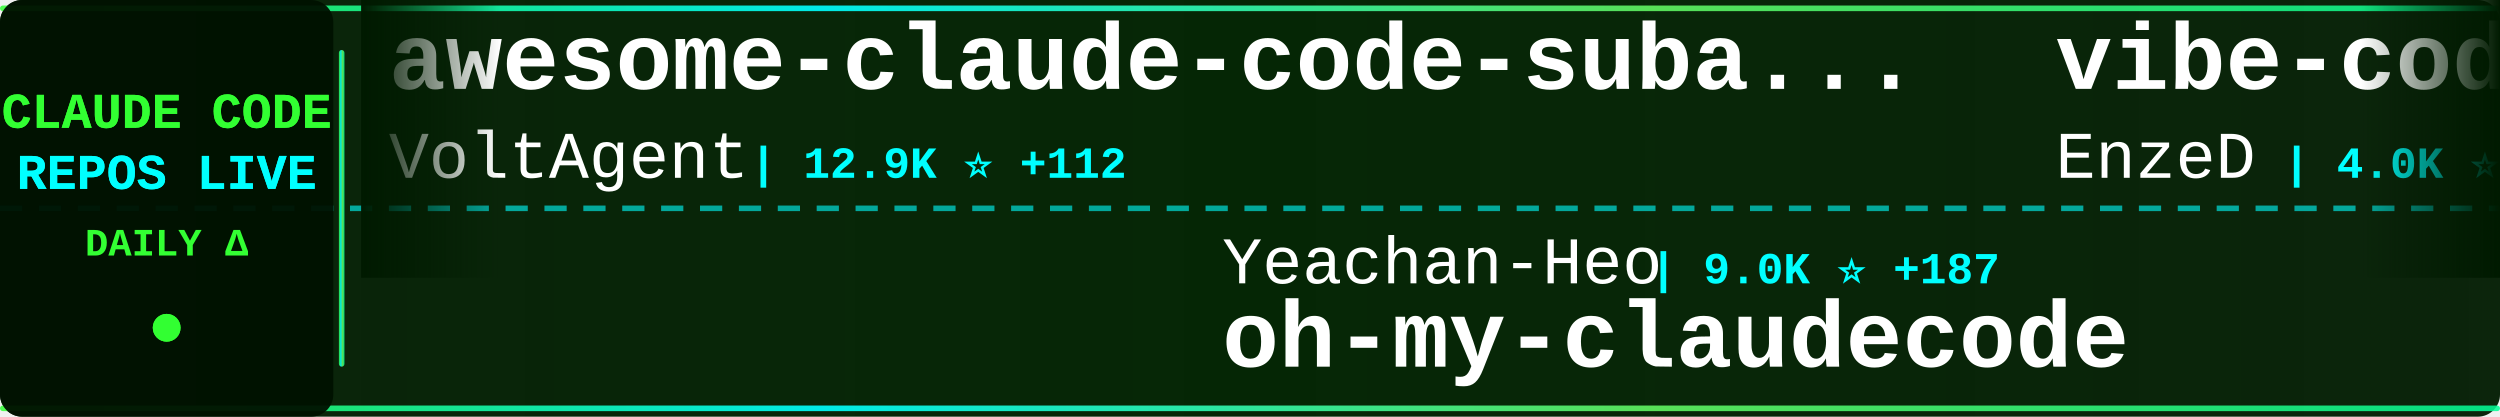
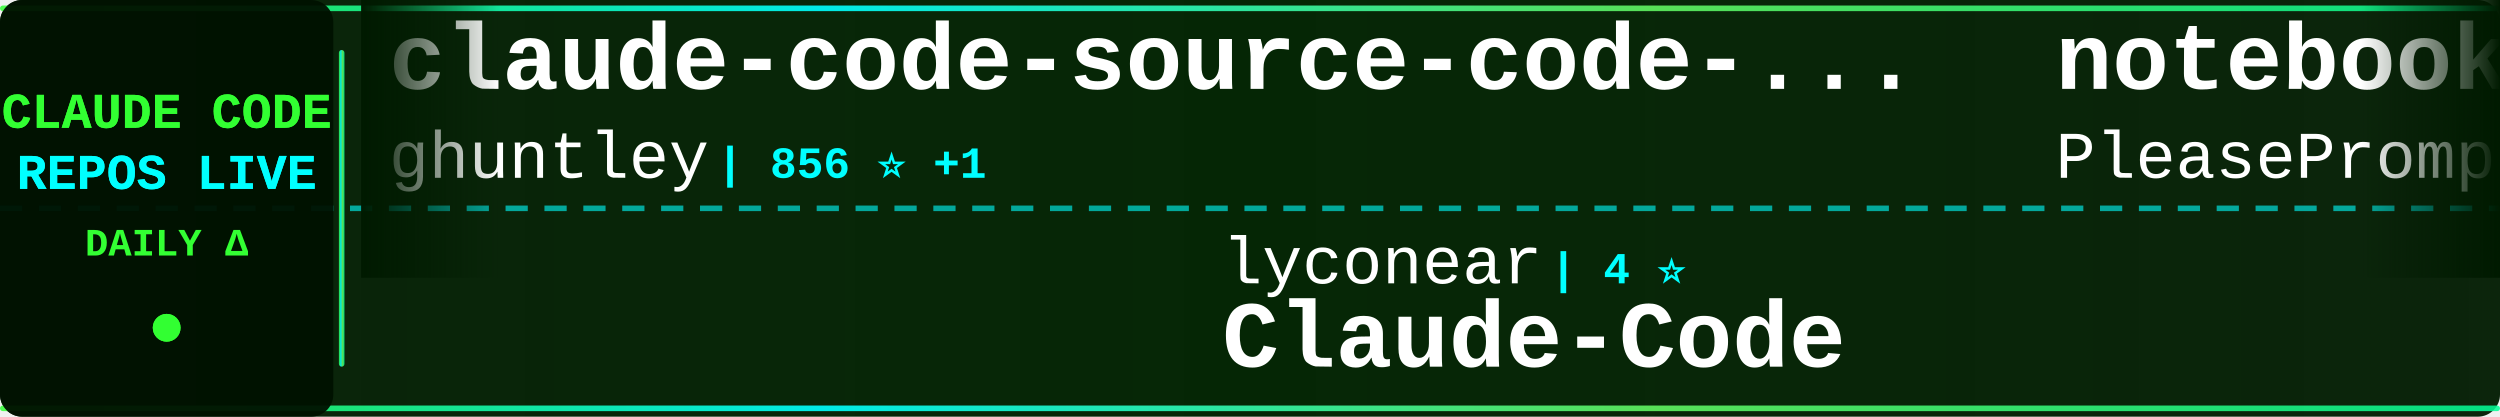
<svg xmlns="http://www.w3.org/2000/svg" width="900" height="150">
  <defs>
    <linearGradient id="tickerBg" x1="0%" y1="0%" x2="100%" y2="0%">
      <stop offset="0%" style="stop-color:#001a00;stop-opacity:0.95" />
      <stop offset="50%" style="stop-color:#002200;stop-opacity:0.98" />
      <stop offset="100%" style="stop-color:#001a00;stop-opacity:0.95" />
    </linearGradient>
    <linearGradient id="borderGrad" x1="0%" y1="0%" x2="100%" y2="0%">
      <stop offset="0%" style="stop-color:#33ff33;stop-opacity:0.85">
        <animate attributeName="stop-opacity" values="0.85;1;0.85" dur="2s" repeatCount="indefinite" />
      </stop>
      <stop offset="33%" style="stop-color:#00ffff;stop-opacity:0.9">
        <animate attributeName="stop-opacity" values="0.9;1;0.9" dur="2.2s" repeatCount="indefinite" />
      </stop>
      <stop offset="66%" style="stop-color:#66ff66;stop-opacity:0.85">
        <animate attributeName="stop-opacity" values="0.85;1;0.85" dur="1.8s" repeatCount="indefinite" />
      </stop>
      <stop offset="100%" style="stop-color:#00ff99;stop-opacity:0.85">
        <animate attributeName="stop-opacity" values="0.85;1;0.85" dur="2s" repeatCount="indefinite" />
      </stop>
    </linearGradient>
    <filter id="textGlow">
      <feGaussianBlur stdDeviation="0.1" result="coloredBlur" />
      <feMerge>
        <feMergeNode in="coloredBlur" />
        <feMergeNode in="SourceGraphic" />
      </feMerge>
    </filter>
    <filter id="metricGlow">
      <feGaussianBlur stdDeviation="0.2" result="coloredBlur" />
      <feMerge>
        <feMergeNode in="coloredBlur" />
        <feMergeNode in="SourceGraphic" />
      </feMerge>
    </filter>
    <linearGradient id="leftFade" x1="0%" y1="0%" x2="100%" y2="0%">
      <stop offset="0%" style="stop-color:#001a00;stop-opacity:1" />
      <stop offset="100%" style="stop-color:#001a00;stop-opacity:0" />
    </linearGradient>
    <linearGradient id="rightFade" x1="0%" y1="0%" x2="100%" y2="0%">
      <stop offset="0%" style="stop-color:#001a00;stop-opacity:0" />
      <stop offset="100%" style="stop-color:#001a00;stop-opacity:1" />
    </linearGradient>
  </defs>
  <rect width="900" height="150" fill="url(#tickerBg)" rx="8" />
  <rect x="0" y="2" width="900" height="2" fill="url(#borderGrad)" rx="1" />
  <rect x="0" y="146" width="900" height="2" fill="url(#borderGrad)" rx="1" />
  <line x1="0" y1="75" x2="900" y2="75" stroke="#00ffff" stroke-width="2" stroke-dasharray="8 6" opacity="0.6" />
  <rect x="0" y="0" width="120" height="150" fill="#001100" opacity="0.95" rx="8" />
  <text x="60" y="46" font-family="'Courier New', monospace" font-size="18" font-weight="bold" fill="#33ff33" text-anchor="middle" filter="url(#textGlow)">
    CLAUDE CODE
  </text>
  <text x="60" y="68" font-family="'Courier New', monospace" font-size="18" font-weight="bold" fill="#00ffff" text-anchor="middle" filter="url(#textGlow)">
    REPOS LIVE
  </text>
  <text x="60" y="92" font-family="'Courier New', monospace" font-size="14" font-weight="bold" fill="#33ff33" text-anchor="middle">
    DAILY Δ
  </text>
  <circle cx="60" cy="118" r="5" fill="#33ff33" filter="url(#metricGlow)">
    <animate attributeName="r" values="4;6;4" dur="1.5s" repeatCount="indefinite" />
    <animate attributeName="opacity" values="0.6;1;0.6" dur="1.5s" repeatCount="indefinite" />
  </circle>
  <rect x="122" y="18" width="2" height="114" fill="url(#borderGrad)" rx="1" />
  <clipPath id="tickerClip">
    <rect x="130" y="0" width="770" height="150" />
  </clipPath>
  <g clip-path="url(#tickerClip)">
    <g id="tickerItems">
      <animateTransform attributeName="transform" attributeType="XML" type="translate" from="0 0" to="-3000 0" dur="54s" repeatCount="indefinite" />
      <g transform="translate(0, 0)">
-         <text x="140" y="32" font-family="'Courier New', monospace" font-size="34" font-weight="bold" fill="#ffffff">awesome-claude-code-suba...</text>
-         <text x="140" y="64" font-family="'Courier New', monospace" font-size="24" font-weight="normal" fill="#ffffff" opacity="1.0">VoltAgent</text>
-         <text x="270" y="64" font-family="'Courier New', monospace" font-size="16" font-weight="bold" fill="#00ffff"> | 12.9K ⭐ +112</text>
+         <text x="140" y="32" font-family="'Courier New', monospace" font-size="34" font-weight="bold" fill="#ffffff">claude-code-source-code-...</text>
+         <text x="140" y="64" font-family="'Courier New', monospace" font-size="24" font-weight="normal" fill="#ffffff" opacity="1.0">ghuntley</text>
+         <text x="258" y="64" font-family="'Courier New', monospace" font-size="16" font-weight="bold" fill="#00ffff"> | 856 ⭐ +1</text>
      </g>
      <g transform="translate(300, 0)">
-         <text x="140" y="102" font-family="'Courier New', monospace" font-size="24" font-weight="normal" fill="#ffffff" opacity="1.0">Yeachan-Heo</text>
-         <text x="294" y="102" font-family="'Courier New', monospace" font-size="16" font-weight="bold" fill="#00ffff"> | 9.0K ⭐ +187</text>
-         <text x="140" y="132" font-family="'Courier New', monospace" font-size="34" font-weight="bold" fill="#ffffff">oh-my-claudecode</text>
+         <text x="140" y="102" font-family="'Courier New', monospace" font-size="24" font-weight="normal" fill="#ffffff" opacity="1.0">lyconear</text>
+         <text x="258" y="102" font-family="'Courier New', monospace" font-size="16" font-weight="bold" fill="#00ffff"> | 4 ⭐</text>
+         <text x="140" y="132" font-family="'Courier New', monospace" font-size="34" font-weight="bold" fill="#ffffff">Claude-Code</text>
      </g>
      <g transform="translate(600, 0)">
-         <text x="140" y="32" font-family="'Courier New', monospace" font-size="34" font-weight="bold" fill="#ffffff">vibe-coding</text>
-         <text x="140" y="64" font-family="'Courier New', monospace" font-size="24" font-weight="normal" fill="#ffffff" opacity="1.0">EnzeD</text>
-         <text x="222" y="64" font-family="'Courier New', monospace" font-size="16" font-weight="bold" fill="#00ffff"> | 4.0K ⭐ +6</text>
+         <text x="140" y="32" font-family="'Courier New', monospace" font-size="34" font-weight="bold" fill="#ffffff">notebooklm-skill</text>
+         <text x="140" y="64" font-family="'Courier New', monospace" font-size="24" font-weight="normal" fill="#ffffff" opacity="1.0">PleasePrompto</text>
+         <text x="318" y="64" font-family="'Courier New', monospace" font-size="16" font-weight="bold" fill="#00ffff"> | 4.3K ⭐ +44</text>
      </g>
      <g transform="translate(900, 0)">
-         <text x="140" y="102" font-family="'Courier New', monospace" font-size="24" font-weight="normal" fill="#ffffff" opacity="1.0">anthropics</text>
-         <text x="282" y="102" font-family="'Courier New', monospace" font-size="16" font-weight="bold" fill="#00ffff"> | 6.1K ⭐ +20</text>
-         <text x="140" y="132" font-family="'Courier New', monospace" font-size="34" font-weight="bold" fill="#ffffff">claude-code-action</text>
+         <text x="140" y="102" font-family="'Courier New', monospace" font-size="24" font-weight="normal" fill="#ffffff" opacity="1.0">anomalyco</text>
+         <text x="270" y="102" font-family="'Courier New', monospace" font-size="16" font-weight="bold" fill="#00ffff"> | 118.8K ⭐ +683</text>
+         <text x="140" y="132" font-family="'Courier New', monospace" font-size="34" font-weight="bold" fill="#ffffff">opencode</text>
      </g>
      <g transform="translate(1200, 0)">
-         <text x="140" y="32" font-family="'Courier New', monospace" font-size="34" font-weight="bold" fill="#ffffff">claude-code-config</text>
-         <text x="140" y="64" font-family="'Courier New', monospace" font-size="24" font-weight="normal" fill="#ffffff" opacity="1.0">jarrodwatts</text>
-         <text x="294" y="64" font-family="'Courier New', monospace" font-size="16" font-weight="bold" fill="#00ffff"> | 964 ⭐ +4</text>
+         <text x="140" y="32" font-family="'Courier New', monospace" font-size="34" font-weight="bold" fill="#ffffff">claude-code-router</text>
+         <text x="140" y="64" font-family="'Courier New', monospace" font-size="24" font-weight="normal" fill="#ffffff" opacity="1.0">musistudio</text>
+         <text x="282" y="64" font-family="'Courier New', monospace" font-size="16" font-weight="bold" fill="#00ffff"> | 29.3K ⭐ +82</text>
      </g>
      <g transform="translate(1500, 0)">
-         <text x="140" y="102" font-family="'Courier New', monospace" font-size="24" font-weight="normal" fill="#ffffff" opacity="1.0">pedrohcgs</text>
-         <text x="270" y="102" font-family="'Courier New', monospace" font-size="16" font-weight="bold" fill="#00ffff"> | 573 ⭐ +10</text>
-         <text x="140" y="132" font-family="'Courier New', monospace" font-size="34" font-weight="bold" fill="#ffffff">claude-code-my-workflow</text>
+         <text x="140" y="102" font-family="'Courier New', monospace" font-size="24" font-weight="normal" fill="#ffffff" opacity="1.0">rizethereum</text>
+         <text x="294" y="102" font-family="'Courier New', monospace" font-size="16" font-weight="bold" fill="#00ffff"> | 1.8K ⭐</text>
+         <text x="140" y="132" font-family="'Courier New', monospace" font-size="34" font-weight="bold" fill="#ffffff">claude-code-requirements...</text>
      </g>
      <g transform="translate(1800, 0)">
-         <text x="140" y="32" font-family="'Courier New', monospace" font-size="34" font-weight="bold" fill="#ffffff">claude-skills</text>
-         <text x="140" y="64" font-family="'Courier New', monospace" font-size="24" font-weight="normal" fill="#ffffff" opacity="1.0">alirezarezvani</text>
-         <text x="330" y="64" font-family="'Courier New', monospace" font-size="16" font-weight="bold" fill="#00ffff"> | 2.8K ⭐ +192</text>
+         <text x="140" y="32" font-family="'Courier New', monospace" font-size="34" font-weight="bold" fill="#ffffff">nanoclaw</text>
+         <text x="140" y="64" font-family="'Courier New', monospace" font-size="24" font-weight="normal" fill="#ffffff" opacity="1.0">qwibitai</text>
+         <text x="258" y="64" font-family="'Courier New', monospace" font-size="16" font-weight="bold" fill="#00ffff"> | 20.8K ⭐ +529</text>
      </g>
      <g transform="translate(2100, 0)">
-         <text x="140" y="102" font-family="'Courier New', monospace" font-size="24" font-weight="normal" fill="#ffffff" opacity="1.0">JessyTsui</text>
-         <text x="270" y="102" font-family="'Courier New', monospace" font-size="16" font-weight="bold" fill="#00ffff"> | 1.1K ⭐ +2</text>
-         <text x="140" y="132" font-family="'Courier New', monospace" font-size="34" font-weight="bold" fill="#ffffff">Claude-Code-Remote</text>
+         <text x="140" y="102" font-family="'Courier New', monospace" font-size="24" font-weight="normal" fill="#ffffff" opacity="1.0">carlvellotti</text>
+         <text x="306" y="102" font-family="'Courier New', monospace" font-size="16" font-weight="bold" fill="#00ffff"> | 1.6K ⭐ +8</text>
+         <text x="140" y="132" font-family="'Courier New', monospace" font-size="34" font-weight="bold" fill="#ffffff">claude-code-pm-course</text>
      </g>
      <g transform="translate(2400, 0)">
-         <text x="140" y="32" font-family="'Courier New', monospace" font-size="34" font-weight="bold" fill="#ffffff">claude-code-pm-course</text>
-         <text x="140" y="64" font-family="'Courier New', monospace" font-size="24" font-weight="normal" fill="#ffffff" opacity="1.0">carlvellotti</text>
-         <text x="306" y="64" font-family="'Courier New', monospace" font-size="16" font-weight="bold" fill="#00ffff"> | 1.6K ⭐ +8</text>
+         <text x="140" y="32" font-family="'Courier New', monospace" font-size="34" font-weight="bold" fill="#ffffff">claude-code-spec-workflo...</text>
+         <text x="140" y="64" font-family="'Courier New', monospace" font-size="24" font-weight="normal" fill="#ffffff" opacity="1.0">Pimzino</text>
+         <text x="246" y="64" font-family="'Courier New', monospace" font-size="16" font-weight="bold" fill="#00ffff"> | 3.5K ⭐ +7</text>
      </g>
      <g transform="translate(2700, 0)">
-         <text x="140" y="102" font-family="'Courier New', monospace" font-size="24" font-weight="normal" fill="#ffffff" opacity="1.0">Piebald-AI</text>
-         <text x="282" y="102" font-family="'Courier New', monospace" font-size="16" font-weight="bold" fill="#00ffff"> | 5.5K ⭐ +51</text>
-         <text x="140" y="132" font-family="'Courier New', monospace" font-size="34" font-weight="bold" fill="#ffffff">claude-code-system-promp...</text>
+         <text x="140" y="102" font-family="'Courier New', monospace" font-size="24" font-weight="normal" fill="#ffffff" opacity="1.0">diet103</text>
+         <text x="246" y="102" font-family="'Courier New', monospace" font-size="16" font-weight="bold" fill="#00ffff"> | 9.2K ⭐ +13</text>
+         <text x="140" y="132" font-family="'Courier New', monospace" font-size="34" font-weight="bold" fill="#ffffff">claude-code-infrastructu...</text>
      </g>
      <g transform="translate(3000, 0)">
-         <text x="140" y="32" font-family="'Courier New', monospace" font-size="34" font-weight="bold" fill="#ffffff">awesome-claude-code-suba...</text>
-         <text x="140" y="64" font-family="'Courier New', monospace" font-size="24" font-weight="normal" fill="#ffffff" opacity="1.0">VoltAgent</text>
-         <text x="270" y="64" font-family="'Courier New', monospace" font-size="16" font-weight="bold" fill="#00ffff"> | 12.9K ⭐ +112</text>
+         <text x="140" y="32" font-family="'Courier New', monospace" font-size="34" font-weight="bold" fill="#ffffff">claude-code-source-code-...</text>
+         <text x="140" y="64" font-family="'Courier New', monospace" font-size="24" font-weight="normal" fill="#ffffff" opacity="1.0">ghuntley</text>
+         <text x="258" y="64" font-family="'Courier New', monospace" font-size="16" font-weight="bold" fill="#00ffff"> | 856 ⭐ +1</text>
      </g>
      <g transform="translate(3300, 0)">
-         <text x="140" y="102" font-family="'Courier New', monospace" font-size="24" font-weight="normal" fill="#ffffff" opacity="1.0">Yeachan-Heo</text>
-         <text x="294" y="102" font-family="'Courier New', monospace" font-size="16" font-weight="bold" fill="#00ffff"> | 9.0K ⭐ +187</text>
-         <text x="140" y="132" font-family="'Courier New', monospace" font-size="34" font-weight="bold" fill="#ffffff">oh-my-claudecode</text>
+         <text x="140" y="102" font-family="'Courier New', monospace" font-size="24" font-weight="normal" fill="#ffffff" opacity="1.0">lyconear</text>
+         <text x="258" y="102" font-family="'Courier New', monospace" font-size="16" font-weight="bold" fill="#00ffff"> | 4 ⭐</text>
+         <text x="140" y="132" font-family="'Courier New', monospace" font-size="34" font-weight="bold" fill="#ffffff">Claude-Code</text>
      </g>
      <g transform="translate(3600, 0)">
-         <text x="140" y="32" font-family="'Courier New', monospace" font-size="34" font-weight="bold" fill="#ffffff">vibe-coding</text>
-         <text x="140" y="64" font-family="'Courier New', monospace" font-size="24" font-weight="normal" fill="#ffffff" opacity="1.0">EnzeD</text>
-         <text x="222" y="64" font-family="'Courier New', monospace" font-size="16" font-weight="bold" fill="#00ffff"> | 4.0K ⭐ +6</text>
+         <text x="140" y="32" font-family="'Courier New', monospace" font-size="34" font-weight="bold" fill="#ffffff">notebooklm-skill</text>
+         <text x="140" y="64" font-family="'Courier New', monospace" font-size="24" font-weight="normal" fill="#ffffff" opacity="1.0">PleasePrompto</text>
+         <text x="318" y="64" font-family="'Courier New', monospace" font-size="16" font-weight="bold" fill="#00ffff"> | 4.3K ⭐ +44</text>
      </g>
      <g transform="translate(3900, 0)">
-         <text x="140" y="102" font-family="'Courier New', monospace" font-size="24" font-weight="normal" fill="#ffffff" opacity="1.0">anthropics</text>
-         <text x="282" y="102" font-family="'Courier New', monospace" font-size="16" font-weight="bold" fill="#00ffff"> | 6.1K ⭐ +20</text>
-         <text x="140" y="132" font-family="'Courier New', monospace" font-size="34" font-weight="bold" fill="#ffffff">claude-code-action</text>
+         <text x="140" y="102" font-family="'Courier New', monospace" font-size="24" font-weight="normal" fill="#ffffff" opacity="1.0">anomalyco</text>
+         <text x="270" y="102" font-family="'Courier New', monospace" font-size="16" font-weight="bold" fill="#00ffff"> | 118.8K ⭐ +683</text>
+         <text x="140" y="132" font-family="'Courier New', monospace" font-size="34" font-weight="bold" fill="#ffffff">opencode</text>
      </g>
    </g>
  </g>
  <rect x="130" y="0" width="50" height="100" fill="url(#leftFade)" />
  <rect x="850" y="0" width="50" height="100" fill="url(#rightFade)" />
</svg>
